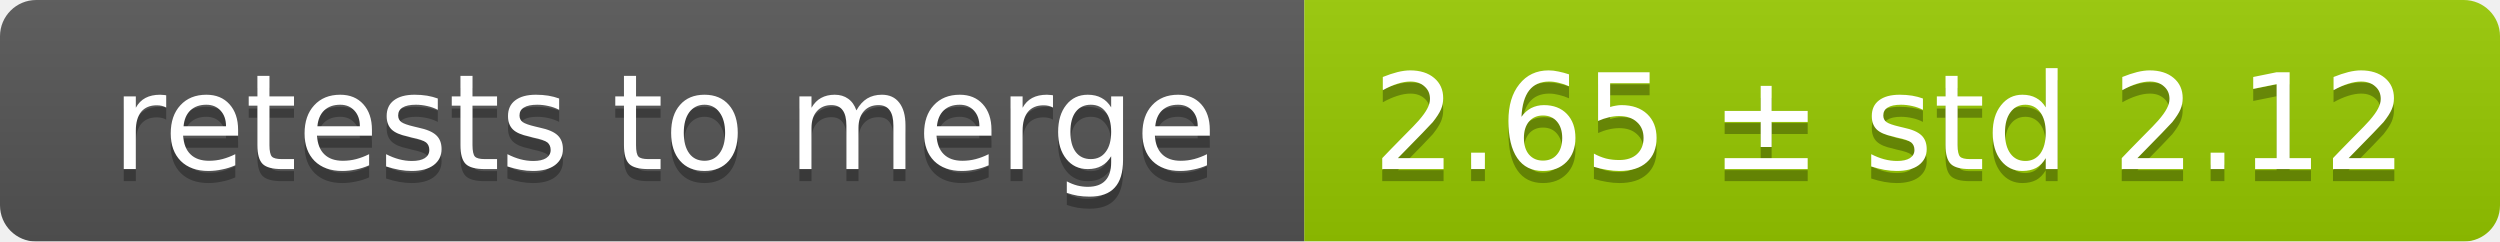
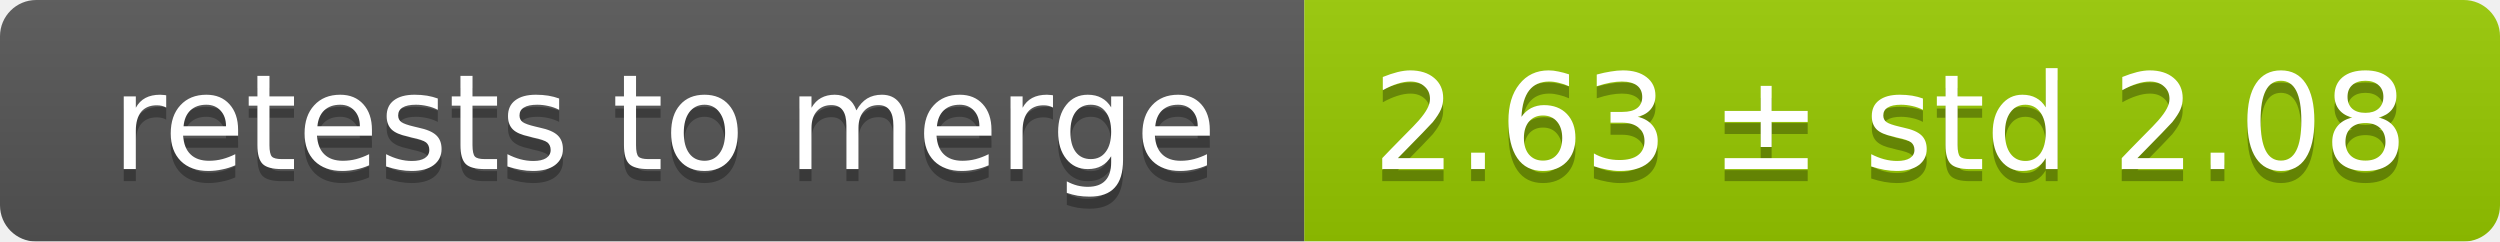
<svg xmlns="http://www.w3.org/2000/svg" width="207" height="20">
  <linearGradient id="smooth" x2="0" y2="100%">
    <stop offset="0" stop-color="#bbb" stop-opacity=".1" />
    <stop offset="1" stop-opacity=".1" />
  </linearGradient>
  <mask id="round">
    <rect width="207" height="20" rx="3" fill="#fff" />
  </mask>
  <g mask="url(#round)">
    <rect width="108" height="20" fill="#555" />
    <rect x="108" width="99" height="20" fill="#97ca00" />
    <rect width="207" height="20" fill="url(#smooth)" />
  </g>
  <g fill="#fff" text-anchor="middle" font-family="DejaVu Sans,Verdana,Geneva,sans-serif" font-size="11">
    <text x="55" y="15" fill="#010101" fill-opacity=".3">retests to merge</text>
    <text x="55" y="14">retests to merge</text>
-     <text x="156.5" y="15" fill="#010101" fill-opacity=".3">2.65 ± std 2.12</text>
-     <text x="156.5" y="14">2.65 ± std 2.12</text>
+     <text x="156.5" y="15" fill="#010101" fill-opacity=".3">2.63 ± std 2.08</text>
+     <text x="156.5" y="14">2.63 ± std 2.08</text>
  </g>
</svg>
